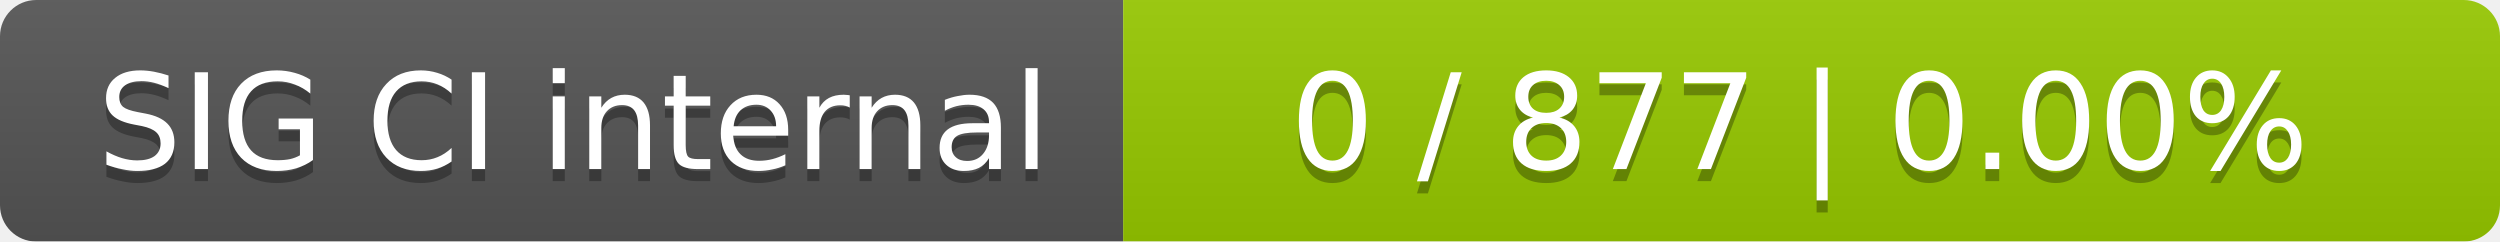
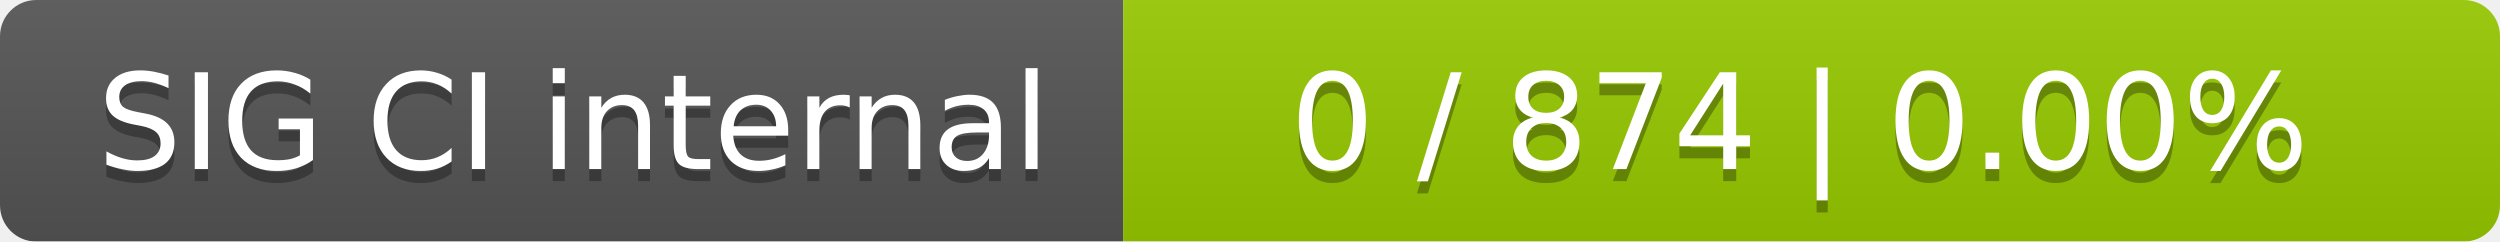
<svg xmlns="http://www.w3.org/2000/svg" width="207" height="20">
  <linearGradient id="smooth" x2="0" y2="100%">
    <stop offset="0" stop-color="#bbb" stop-opacity=".1" />
    <stop offset="1" stop-opacity=".1" />
  </linearGradient>
  <mask id="round">
    <rect width="207" height="20" rx="3" fill="#fff" />
  </mask>
  <g mask="url(#round)">
    <rect width="93" height="20" fill="#555" />
    <rect x="93" width="114" height="20" fill="#97ca00" />
    <rect width="207" height="20" fill="url(#smooth)" />
  </g>
  <g fill="#fff" text-anchor="middle" font-family="DejaVu Sans,Verdana,Geneva,sans-serif" font-size="11">
    <text x="47.5" y="15" fill="#010101" fill-opacity=".3">SIG CI internal</text>
    <text x="47.5" y="14">SIG CI internal</text>
-     <text x="149" y="15" fill="#010101" fill-opacity=".3">0 / 877    |    0.00%</text>
-     <text x="149" y="14">0 / 877    |    0.00%</text>
+     <text x="149" y="15" fill="#010101" fill-opacity=".3">0 / 874    |    0.00%</text>
+     <text x="149" y="14">0 / 874    |    0.00%</text>
  </g>
</svg>
